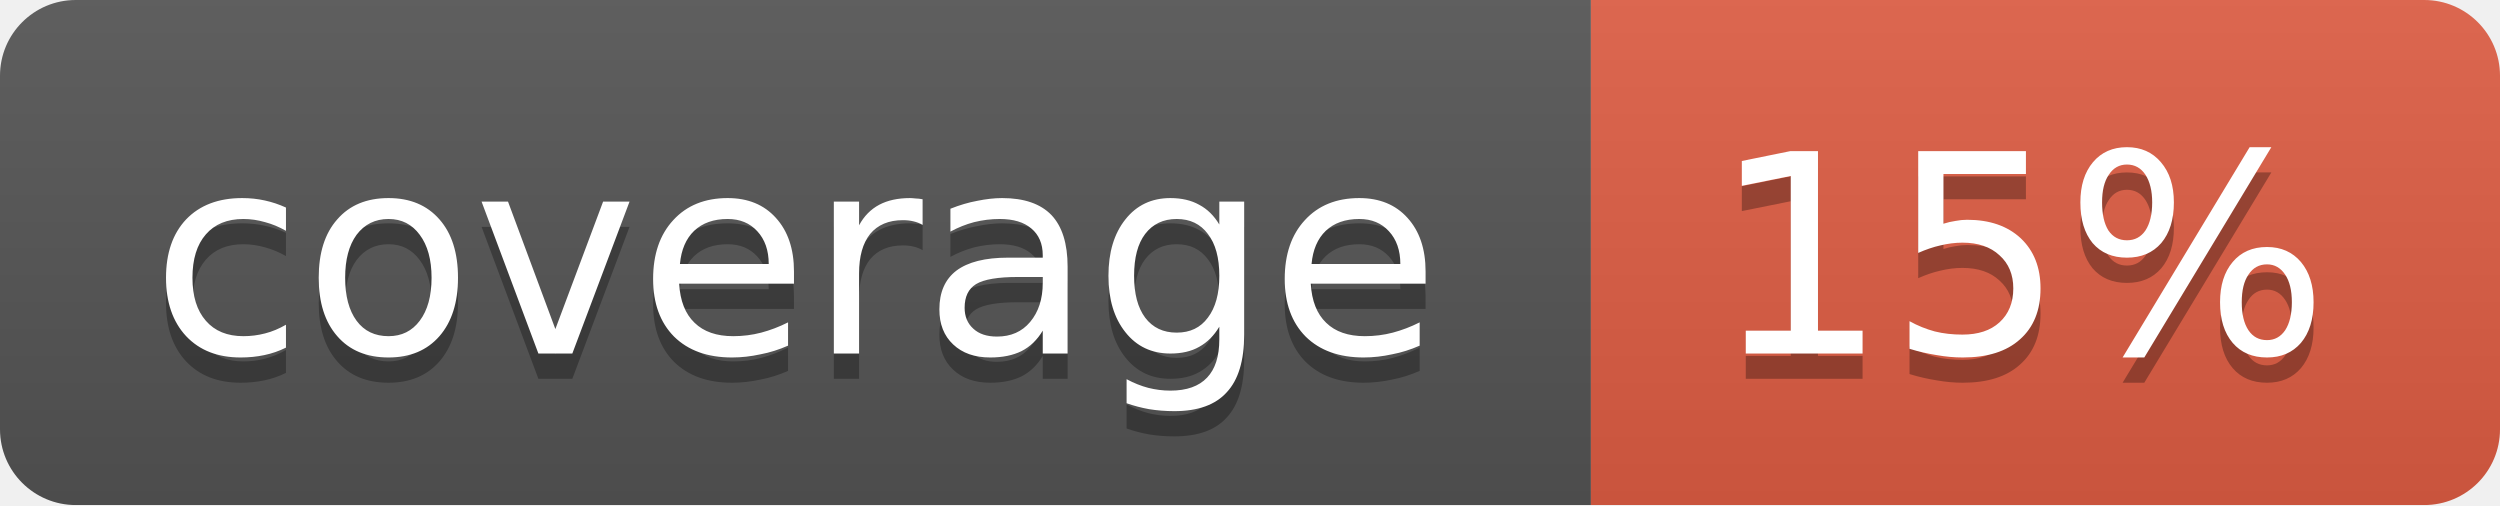
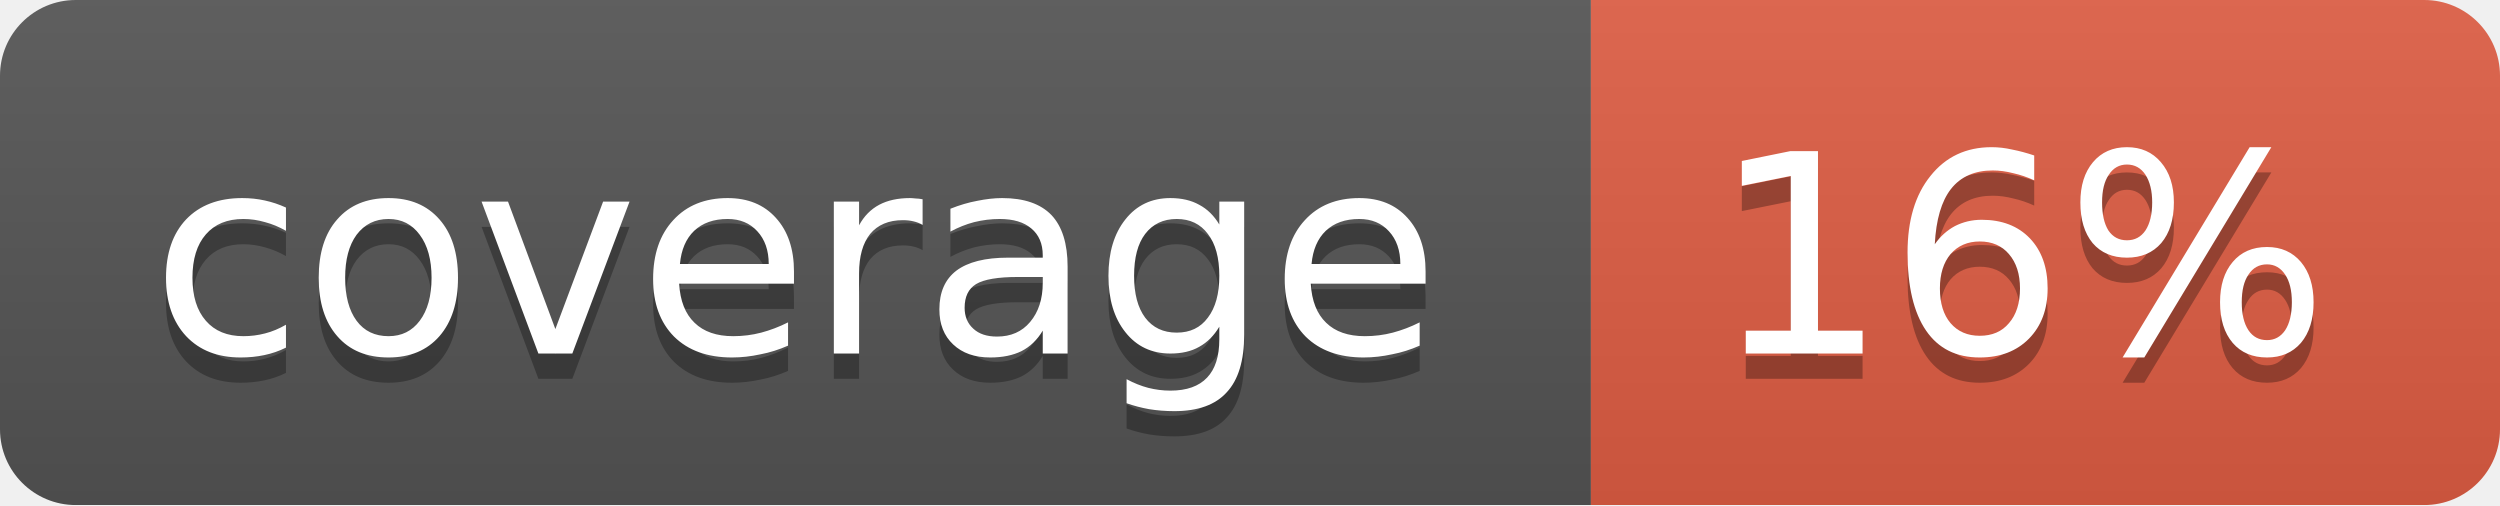
<svg xmlns="http://www.w3.org/2000/svg" width="99" height="20">
  <linearGradient id="b" x2="0" y2="100%">
    <stop offset="0" stop-color="#bbb" stop-opacity=".1" />
    <stop offset="1" stop-opacity=".1" />
  </linearGradient>
  <mask id="a">
    <rect width="99" height="20" rx="3" fill="#fff" />
  </mask>
  <g mask="url(#a)">
    <path fill="#555" d="M0 0h63v20H0z" />
    <path fill="#e05d44" d="M63 0h36v20H63z" />
    <path fill="url(#b)" d="M0 0h99v20H0z" />
  </g>
  <g fill="#fff" text-anchor="middle" font-family="DejaVu Sans,Verdana,Geneva,sans-serif" font-size="11">
    <text x="31.5" y="15" fill="#010101" fill-opacity=".3">coverage</text>
    <text x="31.5" y="14">coverage</text>
-     <text x="80" y="15" fill="#010101" fill-opacity=".3">15%</text>
-     <text x="80" y="14">15%</text>
+     <text x="80" y="15" fill="#010101" fill-opacity=".3">16%</text>
+     <text x="80" y="14">16%</text>
  </g>
</svg>
